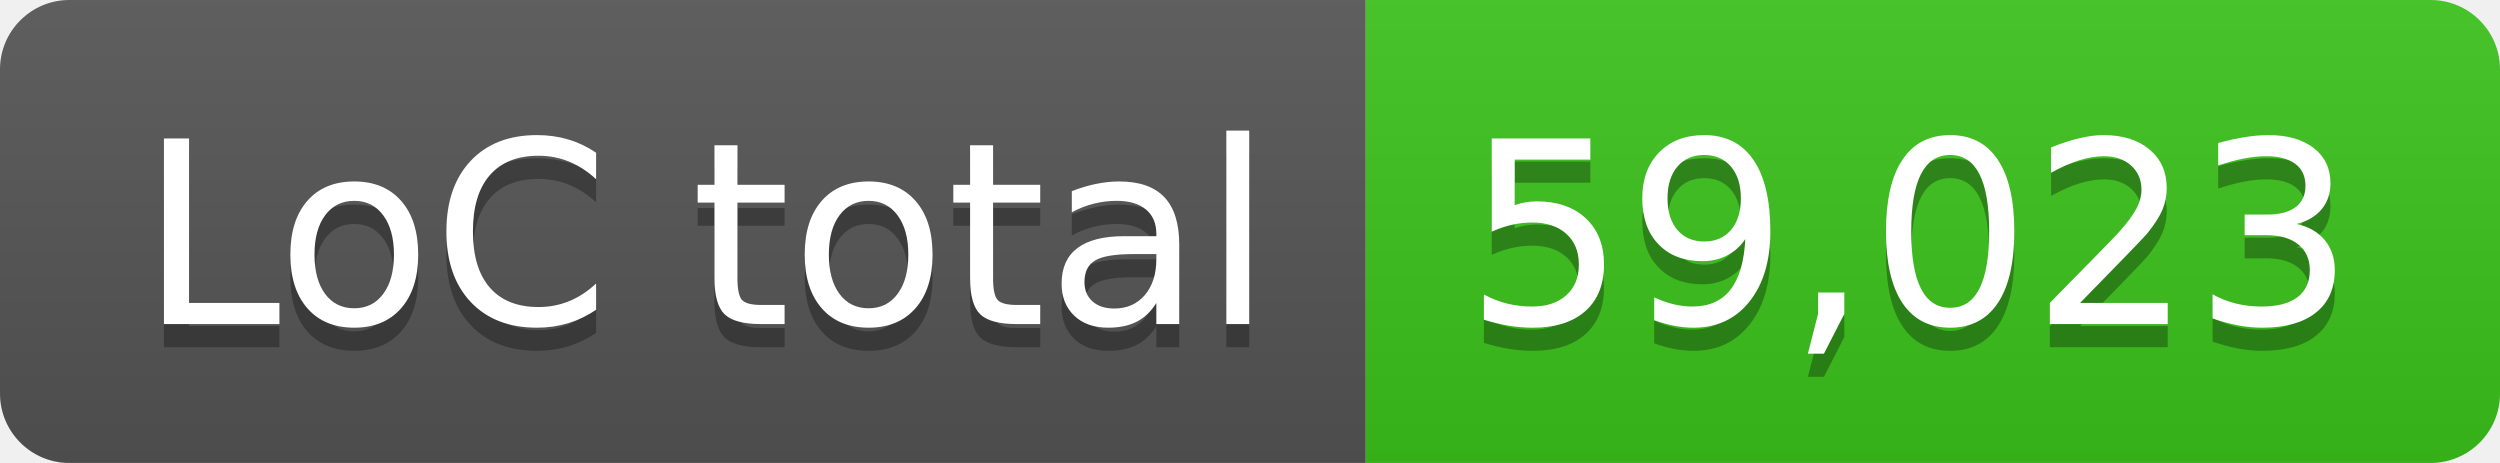
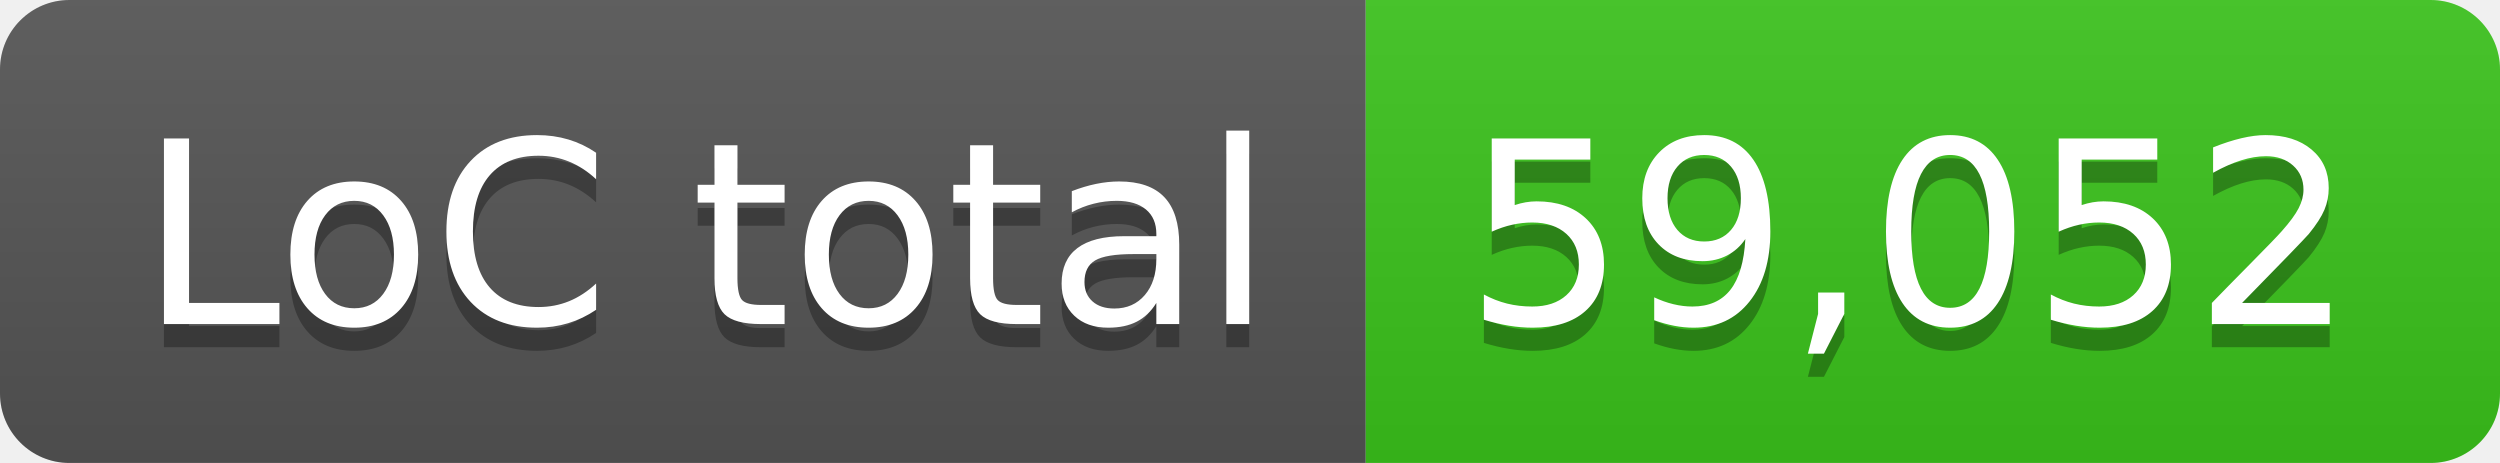
- <svg xmlns="http://www.w3.org/2000/svg" width="108" height="20" role="img" aria-label="LoC total: 59,023">
+ <svg xmlns="http://www.w3.org/2000/svg" width="108" height="20" role="img" aria-label="LoC total: 59,052">
  <linearGradient id="s" x2="0" y2="100%">
    <stop offset="0" stop-color="#bbb" stop-opacity=".1" />
    <stop offset="1" stop-opacity=".1" />
  </linearGradient>
  <clipPath id="r">
    <rect width="108" height="20" rx="3" fill="#fff" />
  </clipPath>
  <g clip-path="url(#r)">
    <rect width="59" height="20" fill="#555" />
    <rect x="59" width="49" height="20" fill="#3bc41c" />
    <rect width="108" height="20" fill="url(#s)" />
  </g>
  <g fill="#fff" text-anchor="middle" font-family="Verdana,Geneva,DejaVu Sans,sans-serif" text-rendering="geometricPrecision" font-size="110">
    <text aria-hidden="true" x="305" y="150" fill="#010101" fill-opacity=".3" transform="scale(.1)" textLength="490">LoC total</text>
    <text x="305" y="140" transform="scale(.1)" fill="#fff" textLength="490">LoC total</text>
-     <text aria-hidden="true" x="825" y="150" fill="#010101" fill-opacity=".3" transform="scale(.1)" textLength="390">59,023</text>
-     <text x="825" y="140" transform="scale(.1)" fill="#fff" textLength="390">59,023</text>
+     <text aria-hidden="true" x="825" y="150" fill="#010101" fill-opacity=".3" transform="scale(.1)" textLength="390">59,052</text>
+     <text x="825" y="140" transform="scale(.1)" fill="#fff" textLength="390">59,052</text>
  </g>
</svg>
